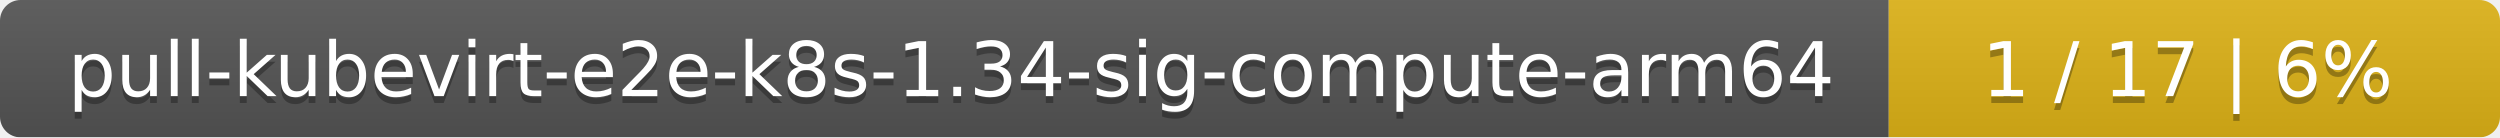
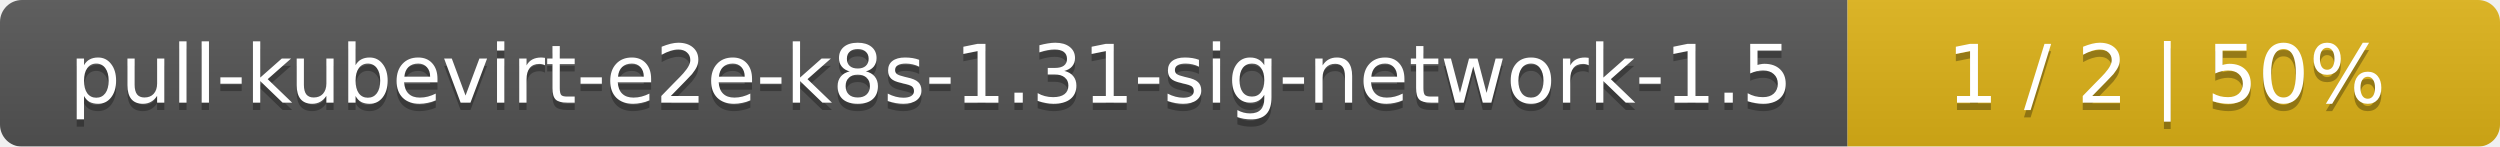
- <svg xmlns="http://www.w3.org/2000/svg" width="364" height="20">
+ <svg xmlns="http://www.w3.org/2000/svg" width="341" height="20">
  <linearGradient id="smooth" x2="0" y2="100%">
    <stop offset="0" stop-color="#bbb" stop-opacity=".1" />
    <stop offset="1" stop-opacity=".1" />
  </linearGradient>
  <mask id="round">
-     <rect width="364" height="20" rx="3" fill="#fff" />
+     <rect width="341" height="20" rx="3" fill="#fff" />
  </mask>
  <g mask="url(#round)">
-     <rect width="275" height="20" fill="#555" />
-     <rect x="275" width="89" height="20" fill="#dfb317" />
-     <rect width="364" height="20" fill="url(#smooth)" />
+     <rect width="252" height="20" fill="#555" />
+     <rect x="252" width="89" height="20" fill="#dfb317" />
+     <rect width="341" height="20" fill="url(#smooth)" />
  </g>
  <g fill="#fff" text-anchor="middle" font-family="DejaVu Sans,Verdana,Geneva,sans-serif" font-size="11">
-     <text x="138.5" y="15" fill="#010101" fill-opacity=".3">pull-kubevirt-e2e-k8s-1.34-sig-compute-arm64</text>
-     <text x="138.5" y="14">pull-kubevirt-e2e-k8s-1.34-sig-compute-arm64</text>
-     <text x="318.5" y="15" fill="#010101" fill-opacity=".3">1 / 17    |    6%</text>
-     <text x="318.5" y="14">1 / 17    |    6%</text>
+     <text x="127" y="15" fill="#010101" fill-opacity=".3">pull-kubevirt-e2e-k8s-1.31-sig-network-1.5</text>
+     <text x="127" y="14">pull-kubevirt-e2e-k8s-1.31-sig-network-1.5</text>
+     <text x="295.5" y="15" fill="#010101" fill-opacity=".3">1 / 2    |    50%</text>
+     <text x="295.5" y="14">1 / 2    |    50%</text>
  </g>
</svg>
